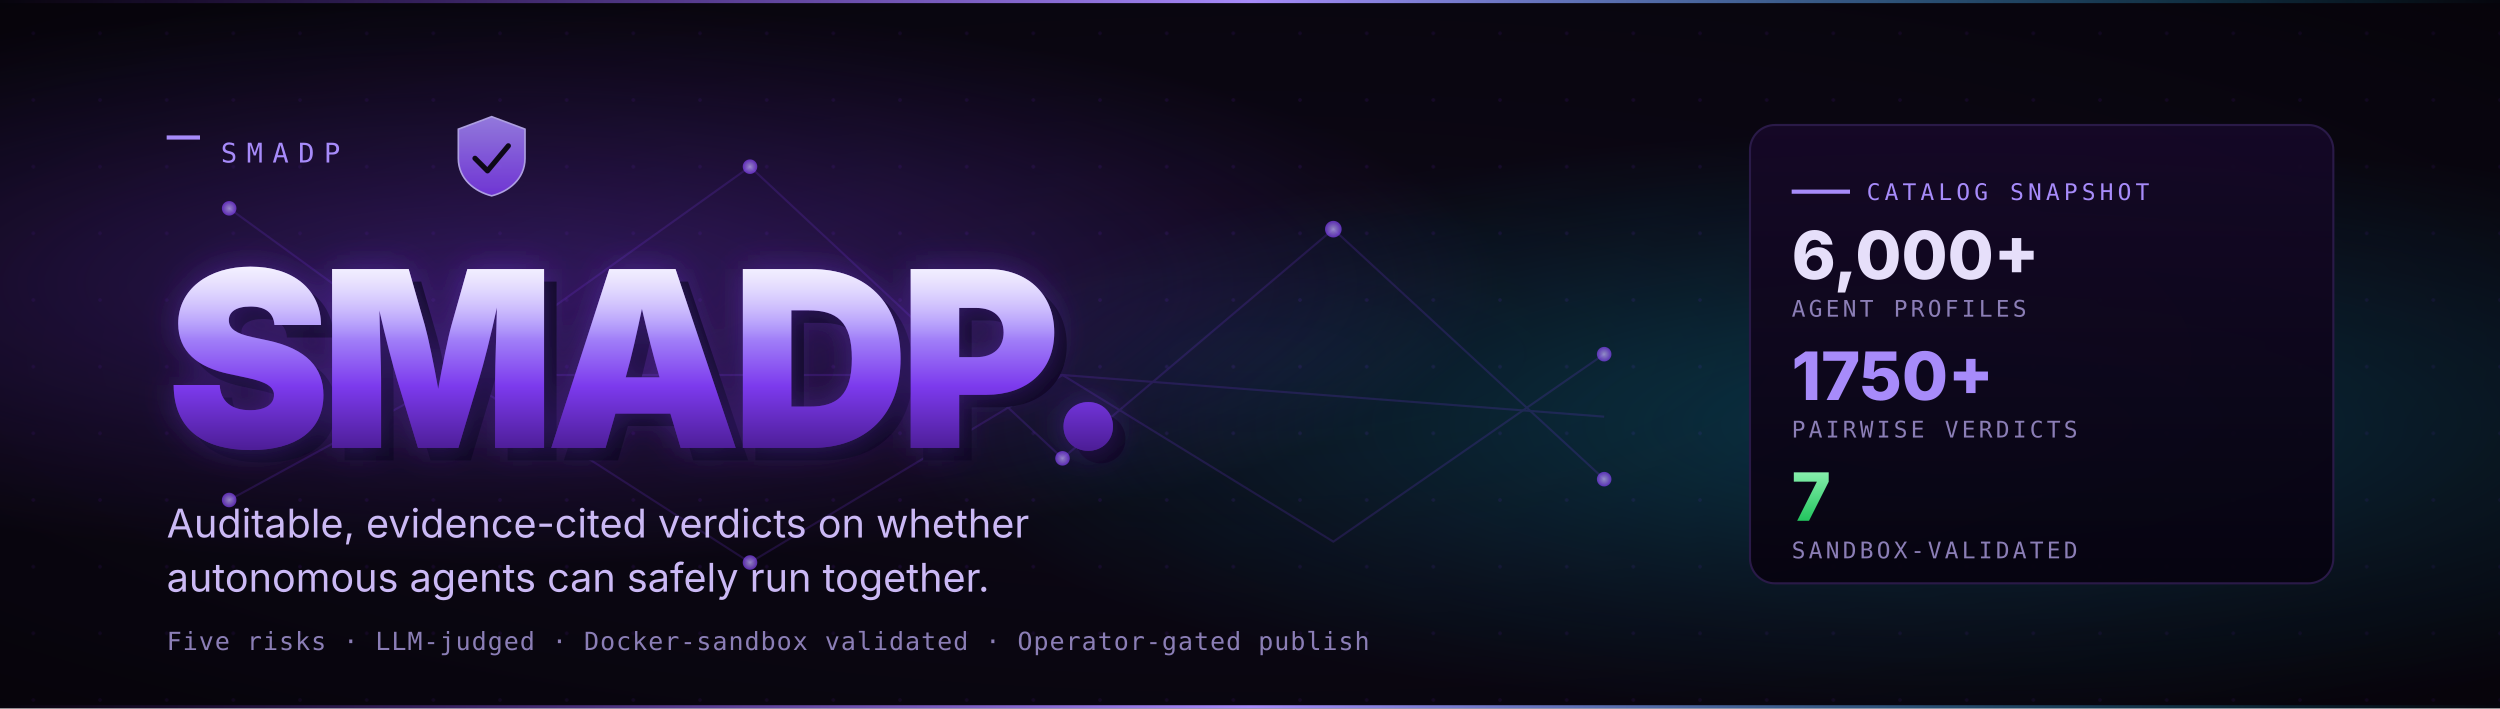
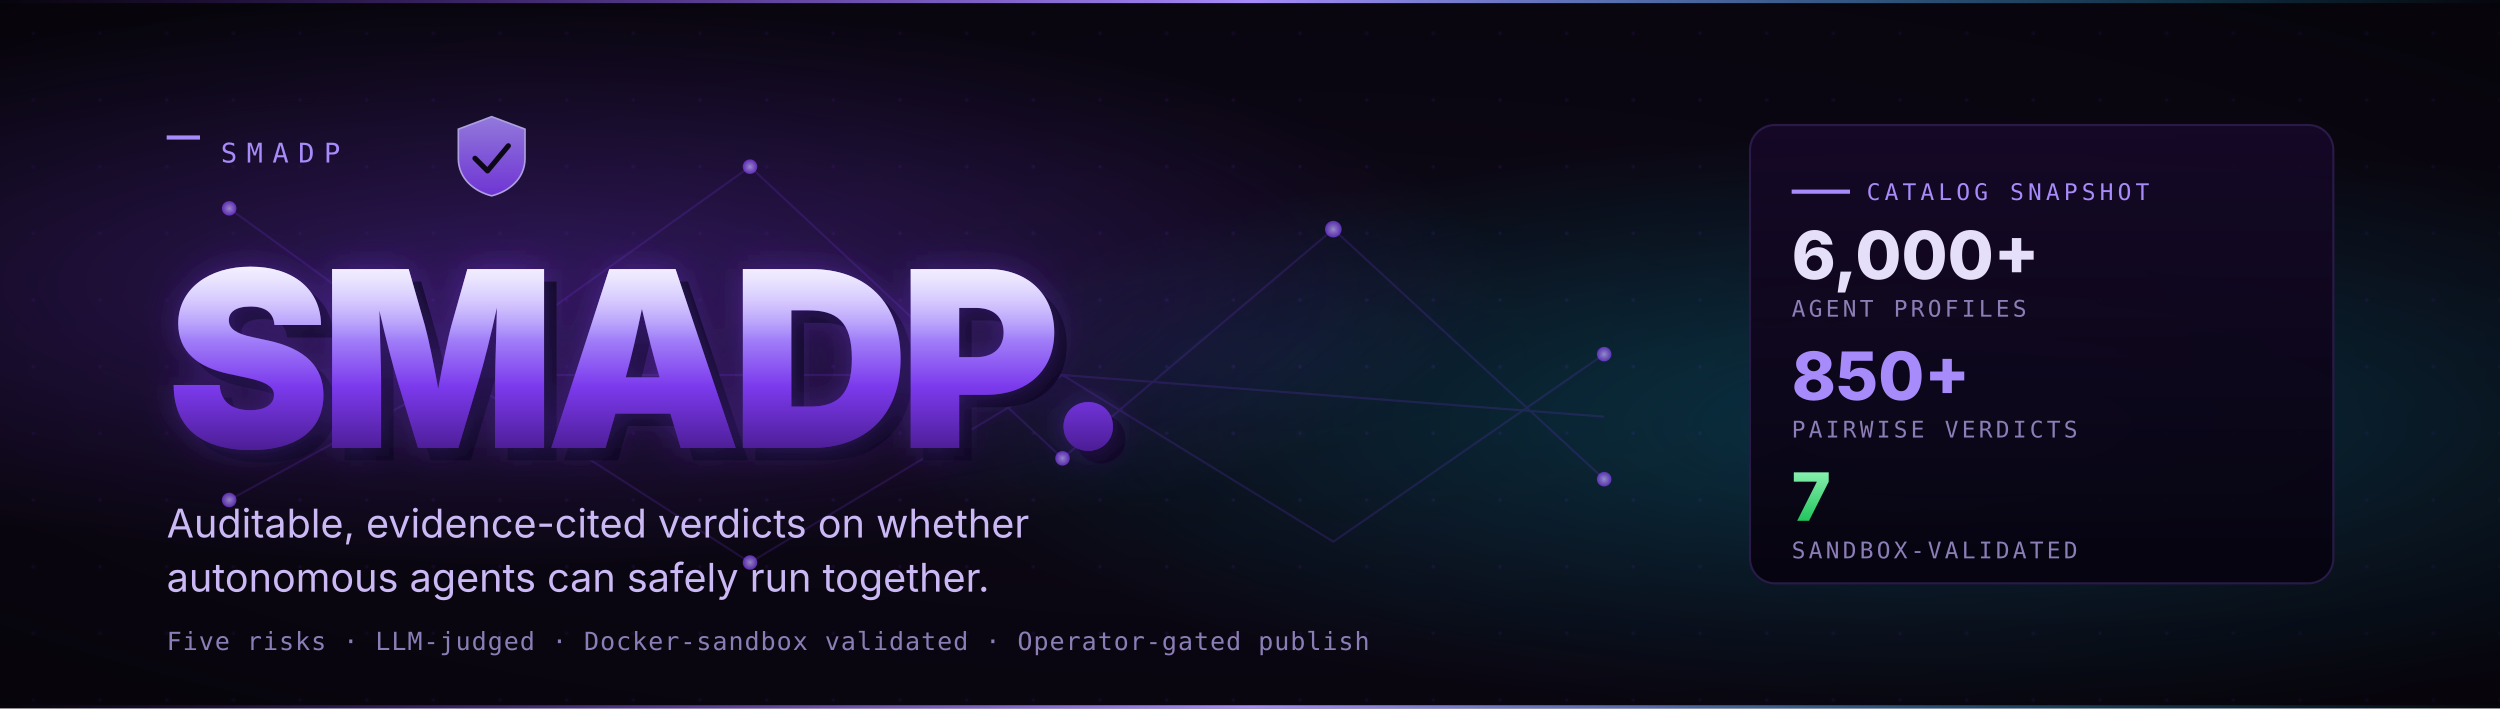
<svg xmlns="http://www.w3.org/2000/svg" viewBox="0 0 1200 340" width="1200" height="340" role="img" aria-label="SMADP — Safe Multi-Agent Deployment Platform">
  <defs>
    <pattern id="grid" x="0" y="0" width="32" height="32" patternUnits="userSpaceOnUse">
      <circle cx="16" cy="16" r="0.9" fill="#1a0b2e" />
    </pattern>
    <radialGradient id="bgVignette" cx="0.5" cy="0.5" r="0.75">
      <stop offset="0" stop-color="#0f0820" stop-opacity="0" />
      <stop offset="1" stop-color="#000000" stop-opacity="0.5" />
    </radialGradient>
    <radialGradient id="glowPurple" cx="0.2" cy="0.4" r="0.4">
      <stop offset="0" stop-color="#7C3AED" stop-opacity="0.42" />
      <stop offset="1" stop-color="#7C3AED" stop-opacity="0" />
    </radialGradient>
    <radialGradient id="glowCyan" cx="0.78" cy="0.6" r="0.42">
      <stop offset="0" stop-color="#06B6D4" stop-opacity="0.30" />
      <stop offset="1" stop-color="#06B6D4" stop-opacity="0" />
    </radialGradient>
    <linearGradient id="wordmark" x1="0%" y1="0%" x2="0%" y2="100%">
      <stop offset="0%" stop-color="#E5DEFF" />
      <stop offset="35%" stop-color="#A78BFA" />
      <stop offset="65%" stop-color="#7C3AED" />
      <stop offset="100%" stop-color="#4C1D95" />
    </linearGradient>
    <linearGradient id="wordmarkLight" x1="0%" y1="0%" x2="0%" y2="100%">
      <stop offset="0%" stop-color="#ffffff" stop-opacity="0.55" />
      <stop offset="40%" stop-color="#ffffff" stop-opacity="0" />
    </linearGradient>
    <filter id="glow" x="-10%" y="-30%" width="120%" height="160%">
      <feGaussianBlur stdDeviation="8" result="b" />
      <feMerge>
        <feMergeNode in="b" />
        <feMergeNode in="SourceGraphic" />
      </feMerge>
    </filter>
    <linearGradient id="stripe" x1="0%" y1="0%" x2="100%" y2="0%">
      <stop offset="0%" stop-color="#7C3AED" stop-opacity="0" />
      <stop offset="50%" stop-color="#A78BFA" stop-opacity="1" />
      <stop offset="100%" stop-color="#06B6D4" stop-opacity="0" />
    </linearGradient>
    <linearGradient id="panel" x1="0%" y1="0%" x2="0%" y2="100%">
      <stop offset="0%" stop-color="#150827" stop-opacity="0.95" />
      <stop offset="100%" stop-color="#06030f" stop-opacity="0.95" />
    </linearGradient>
    <linearGradient id="tierGreen" x1="0" y1="0" x2="0" y2="1">
      <stop offset="0" stop-color="#86EFAC" />
      <stop offset="1" stop-color="#22C55E" />
    </linearGradient>
    <linearGradient id="shieldFace" x1="0" y1="0" x2="0" y2="1">
      <stop offset="0" stop-color="#A78BFA" />
      <stop offset="1" stop-color="#7C3AED" />
    </linearGradient>
    <radialGradient id="node" cx="0.5" cy="0.5" r="0.5">
      <stop offset="0" stop-color="#C7B8FF" />
      <stop offset="1" stop-color="#7C3AED" />
    </radialGradient>
  </defs>
  <rect width="1200" height="340" fill="#0b0712" />
  <rect width="1200" height="340" fill="url(#grid)" />
  <rect width="1200" height="340" fill="url(#glowPurple)" />
  <rect width="1200" height="340" fill="url(#glowCyan)" />
  <rect width="1200" height="340" fill="url(#bgVignette)" />
  <rect x="0" y="0" width="1200" height="1.5" fill="url(#stripe)" />
  <rect x="0" y="338.5" width="1200" height="1.5" fill="url(#stripe)" />
  <g opacity="0.18" stroke="#7C3AED" stroke-width="1" fill="none">
    <path d="M 110 100 L 220 180 L 360 80 L 510 220 L 640 110 L 770 230" />
    <path d="M 110 240 L 220 180 L 360 270 L 510 180 L 640 260 L 770 170" />
    <path d="M 220 180 L 510 180 L 770 200" />
  </g>
  <g opacity="0.7">
    <circle cx="110" cy="100" r="3.5" fill="url(#node)" />
    <circle cx="220" cy="180" r="4" fill="url(#node)" />
    <circle cx="360" cy="80" r="3.5" fill="url(#node)" />
    <circle cx="510" cy="220" r="3.5" fill="url(#node)" />
    <circle cx="640" cy="110" r="4" fill="url(#node)" />
    <circle cx="770" cy="230" r="3.5" fill="url(#node)" />
    <circle cx="110" cy="240" r="3.5" fill="url(#node)" />
    <circle cx="360" cy="270" r="3.5" fill="url(#node)" />
    <circle cx="770" cy="170" r="3.5" fill="url(#node)" />
  </g>
  <g transform="translate(80, 78)">
    <rect x="0" y="-13" width="16" height="2" fill="#A78BFA" />
    <text x="26" y="0" font-family="ui-monospace, SFMono-Regular, Menlo, Monaco, Consolas, monospace" font-size="13" fill="#A78BFA" letter-spacing="0.35em">SMADP</text>
  </g>
  <g transform="translate(220, 56)" opacity="0.85">
    <path d="M 16 0 L 32 6 V 20 C 32 30 24 36 16 38 C 8 36 0 30 0 20 V 6 Z" fill="url(#shieldFace)" stroke="#C7B8FF" stroke-width="0.8" />
    <path d="M 8 20 L 14 26 L 24 14" fill="none" stroke="#0b0712" stroke-width="2.5" stroke-linecap="round" stroke-linejoin="round" />
  </g>
  <g transform="translate(80, 215)">
    <text font-family="Inter, system-ui, -apple-system, Segoe UI, Roboto, sans-serif" font-weight="900" font-size="118" fill="#0d0820" letter-spacing="-0.04em" transform="translate(6, 6)">SMADP.</text>
    <text font-family="Inter, system-ui, -apple-system, Segoe UI, Roboto, sans-serif" font-weight="900" font-size="118" fill="#7C3AED" fill-opacity="0.38" letter-spacing="-0.04em" filter="url(#glow)">SMADP.</text>
    <text font-family="Inter, system-ui, -apple-system, Segoe UI, Roboto, sans-serif" font-weight="900" font-size="118" fill="url(#wordmark)" letter-spacing="-0.04em">SMADP.</text>
    <text font-family="Inter, system-ui, -apple-system, Segoe UI, Roboto, sans-serif" font-weight="900" font-size="118" fill="url(#wordmarkLight)" letter-spacing="-0.04em">SMADP.</text>
  </g>
  <text x="80" y="258" font-family="Inter, system-ui, -apple-system, Segoe UI, Roboto, sans-serif" font-size="19" fill="#cbb9f5">
    Auditable, evidence-cited verdicts on whether
  </text>
  <text x="80" y="284" font-family="Inter, system-ui, -apple-system, Segoe UI, Roboto, sans-serif" font-size="19" fill="#cbb9f5">
    autonomous agents can safely run together.
  </text>
  <text x="80" y="312" font-family="ui-monospace, SFMono-Regular, Menlo, Monaco, Consolas, monospace" font-size="12" fill="#8b7eb6" letter-spacing="0.04em">
    Five risks · LLM-judged · Docker-sandbox validated · Operator-gated publish
  </text>
  <g transform="translate(840, 60)">
    <rect x="0" y="0" width="280" height="220" rx="12" fill="url(#panel)" stroke="#2a1a48" stroke-width="1" />
    <line x1="20" y1="32" x2="48" y2="32" stroke="#A78BFA" stroke-width="2" />
    <text x="56" y="36" font-family="ui-monospace, SFMono-Regular, Menlo, Monaco, Consolas, monospace" font-size="11" fill="#A78BFA" letter-spacing="0.18em">CATALOG SNAPSHOT</text>
    <text x="20" y="74" font-family="Inter, system-ui, sans-serif" font-weight="800" font-size="32" fill="#e6dffa">6,000+</text>
    <text x="20" y="92" font-family="ui-monospace, SFMono-Regular, Menlo, Monaco, Consolas, monospace" font-size="11" fill="#8b7eb6" letter-spacing="0.14em">AGENT PROFILES</text>
-     <text x="20" y="132" font-family="Inter, system-ui, sans-serif" font-weight="800" font-size="32" fill="#A78BFA">1750+</text>
+     <text x="20" y="132" font-family="Inter, system-ui, sans-serif" font-weight="800" font-size="32" fill="#A78BFA">850+</text>
    <text x="20" y="150" font-family="ui-monospace, SFMono-Regular, Menlo, Monaco, Consolas, monospace" font-size="11" fill="#8b7eb6" letter-spacing="0.14em">PAIRWISE VERDICTS</text>
    <text x="20" y="190" font-family="Inter, system-ui, sans-serif" font-weight="800" font-size="32" fill="url(#tierGreen)">7</text>
    <text x="20" y="208" font-family="ui-monospace, SFMono-Regular, Menlo, Monaco, Consolas, monospace" font-size="11" fill="#8b7eb6" letter-spacing="0.14em">SANDBOX-VALIDATED</text>
  </g>
</svg>
